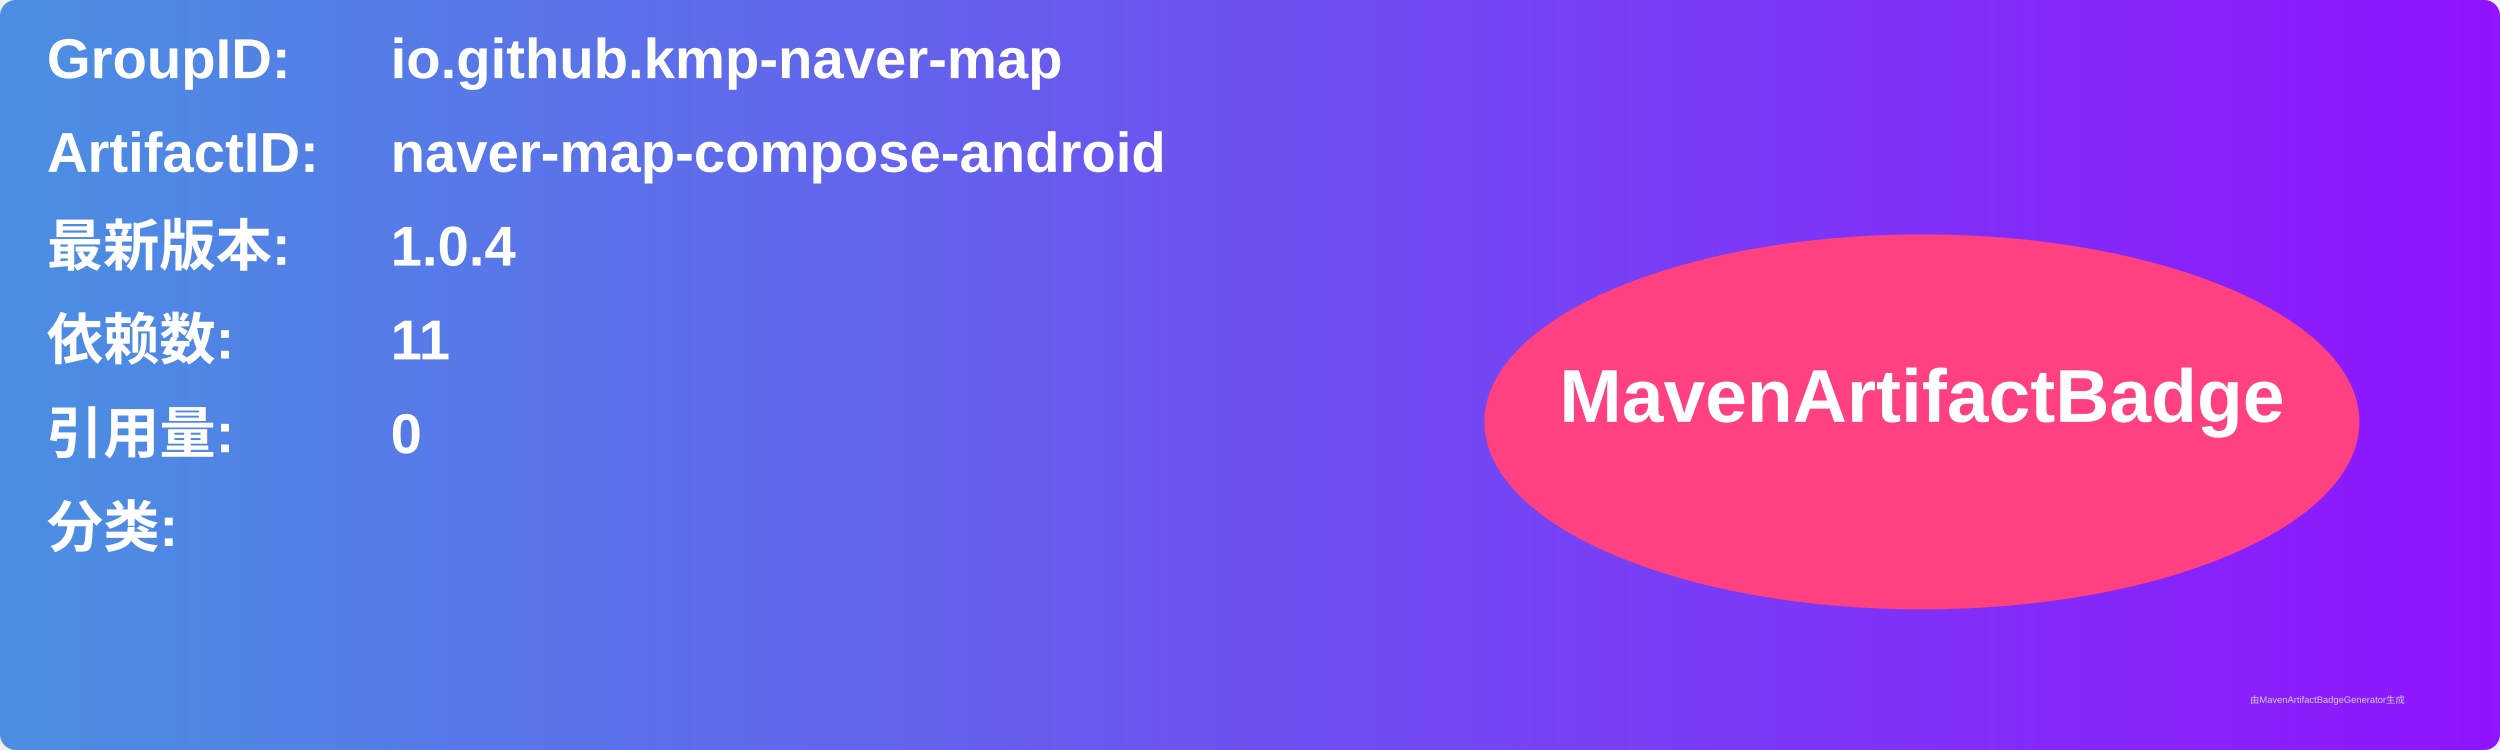
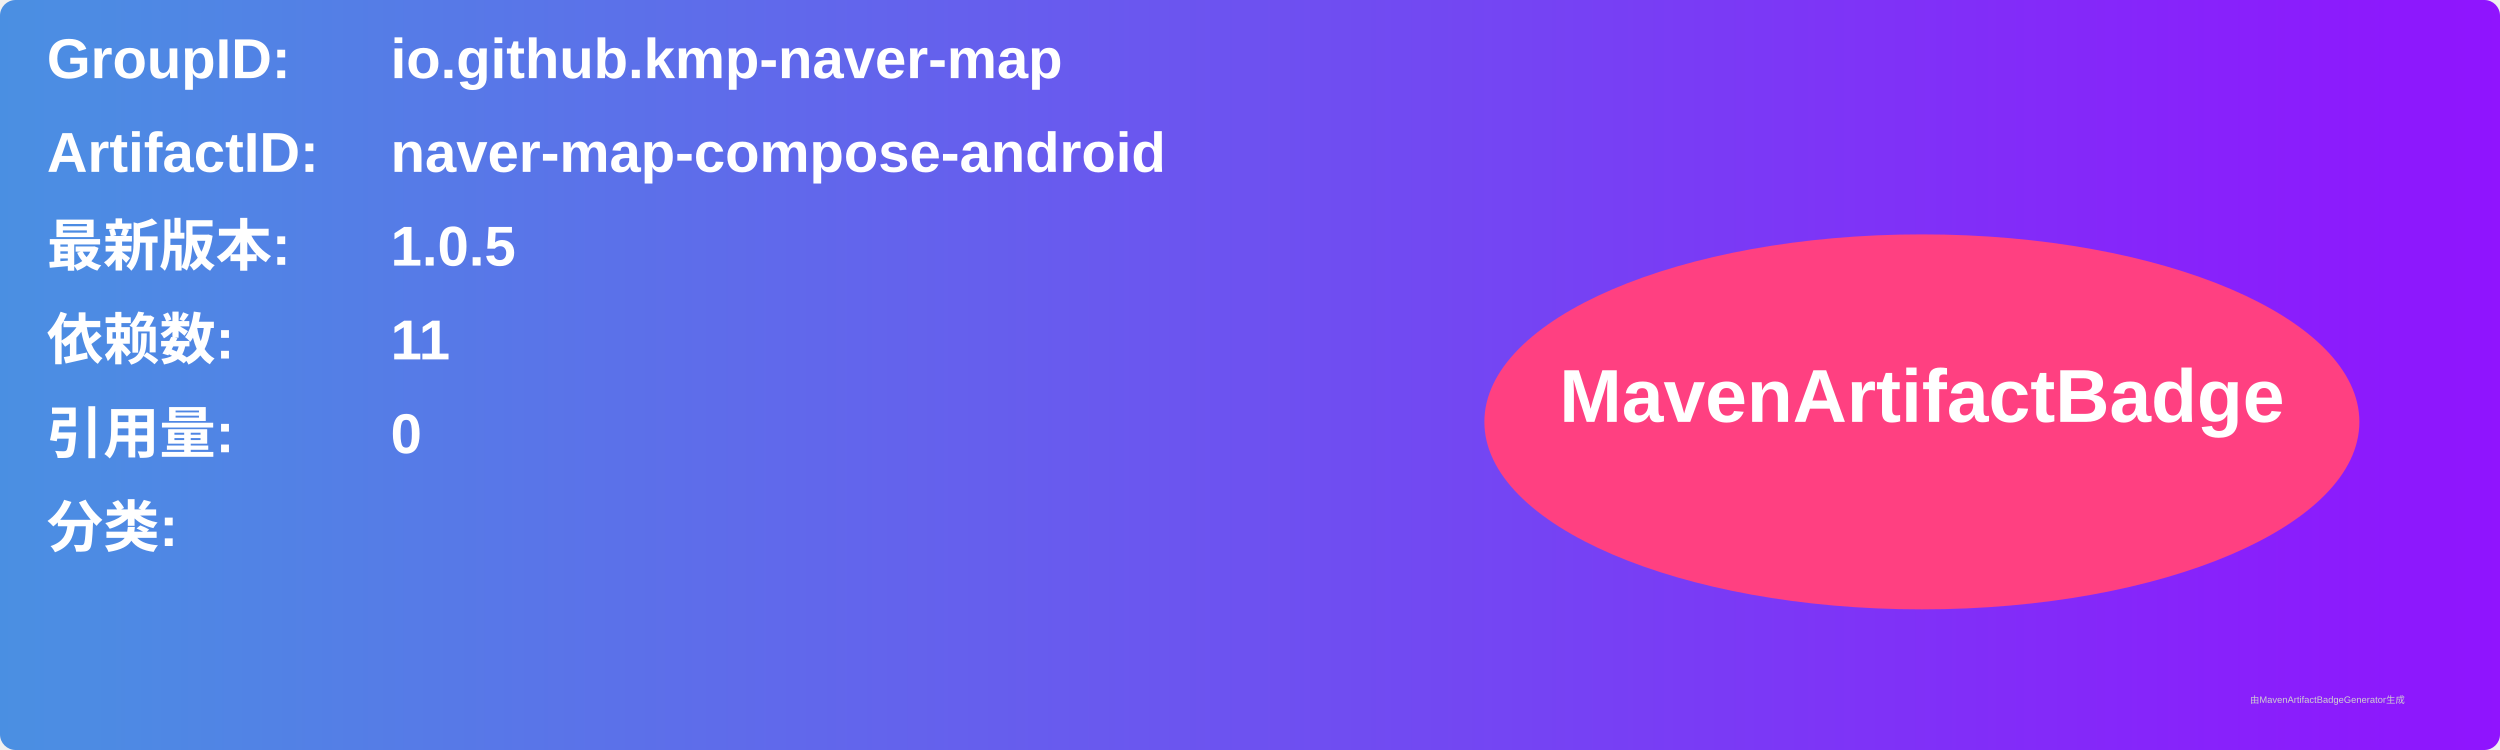
<svg xmlns="http://www.w3.org/2000/svg" width="800" height="240" viewBox="0 0 800 240">
  <linearGradient id="grad" x1="0%" y1="0%" x2="100%" y2="0%">
    <stop offset="0%" stop-color="#4a90e2" />
    <stop offset="100%" stop-color="#9013fe" />
  </linearGradient>
  <rect width="100%" height="100%" rx="5" ry="5" fill="url(#grad)" />
  <g transform="translate(15, 15)">
    <text x="0" y="10" font-family="Arial" font-size="18" fill="white" font-weight="bold" width="260">GroupID:</text>
    <text x="110" y="10" font-family="Arial" font-size="18" fill="white" font-weight="bold" width="460">io.github.kmp-naver-map</text>
    <text x="0" y="40" font-family="Arial" font-size="18" fill="white" font-weight="bold" width="260">ArtifactID:</text>
    <text x="110" y="40" font-family="Arial" font-size="18" fill="white" font-weight="bold" width="460">naver-map-compose-android</text>
    <text x="0" y="70" font-family="Arial" font-size="18" fill="white" font-weight="bold">最新版本:</text>
    <text x="110" y="70" font-family="Arial" font-size="18" fill="white" font-weight="bold">
-       <tspan font-weight="bold">1.0.4</tspan>
+       <tspan font-weight="bold">1.0.5</tspan>
    </text>
    <text x="0" y="100" font-family="Arial" font-size="18" fill="white" font-weight="bold">依赖数: </text>
    <text x="110" y="100" font-family="Arial" font-size="18" fill="white">
      <tspan font-weight="bold">11</tspan>
    </text>
    <text x="0" y="130" font-family="Arial" font-size="18" fill="white" font-weight="bold">引用量: </text>
    <text x="110" y="130" font-family="Arial" font-size="18" fill="white">
      <tspan font-weight="bold">0</tspan>
    </text>
    <text x="0" y="160" font-family="Arial" font-size="18" fill="white" font-weight="bold">分类:</text>
    <text x="10" y="190" font-family="Arial" font-size="10" fill="white">
      <tspan font-weight="bold" />
    </text>
    <ellipse cx="600" cy="120" rx="140" ry="60" fill="#ff4081" />
    <text x="600" y="120" text-anchor="middle" font-family="Arial" font-size="24" fill="white" font-weight="bold">MavenArtifactBadge</text>
  </g>
  <text x="720" y="225" font-family="Arial" font-size="3" fill="#d0d0d0">由MavenArtifactBadgeGenerator生成</text>
</svg>
